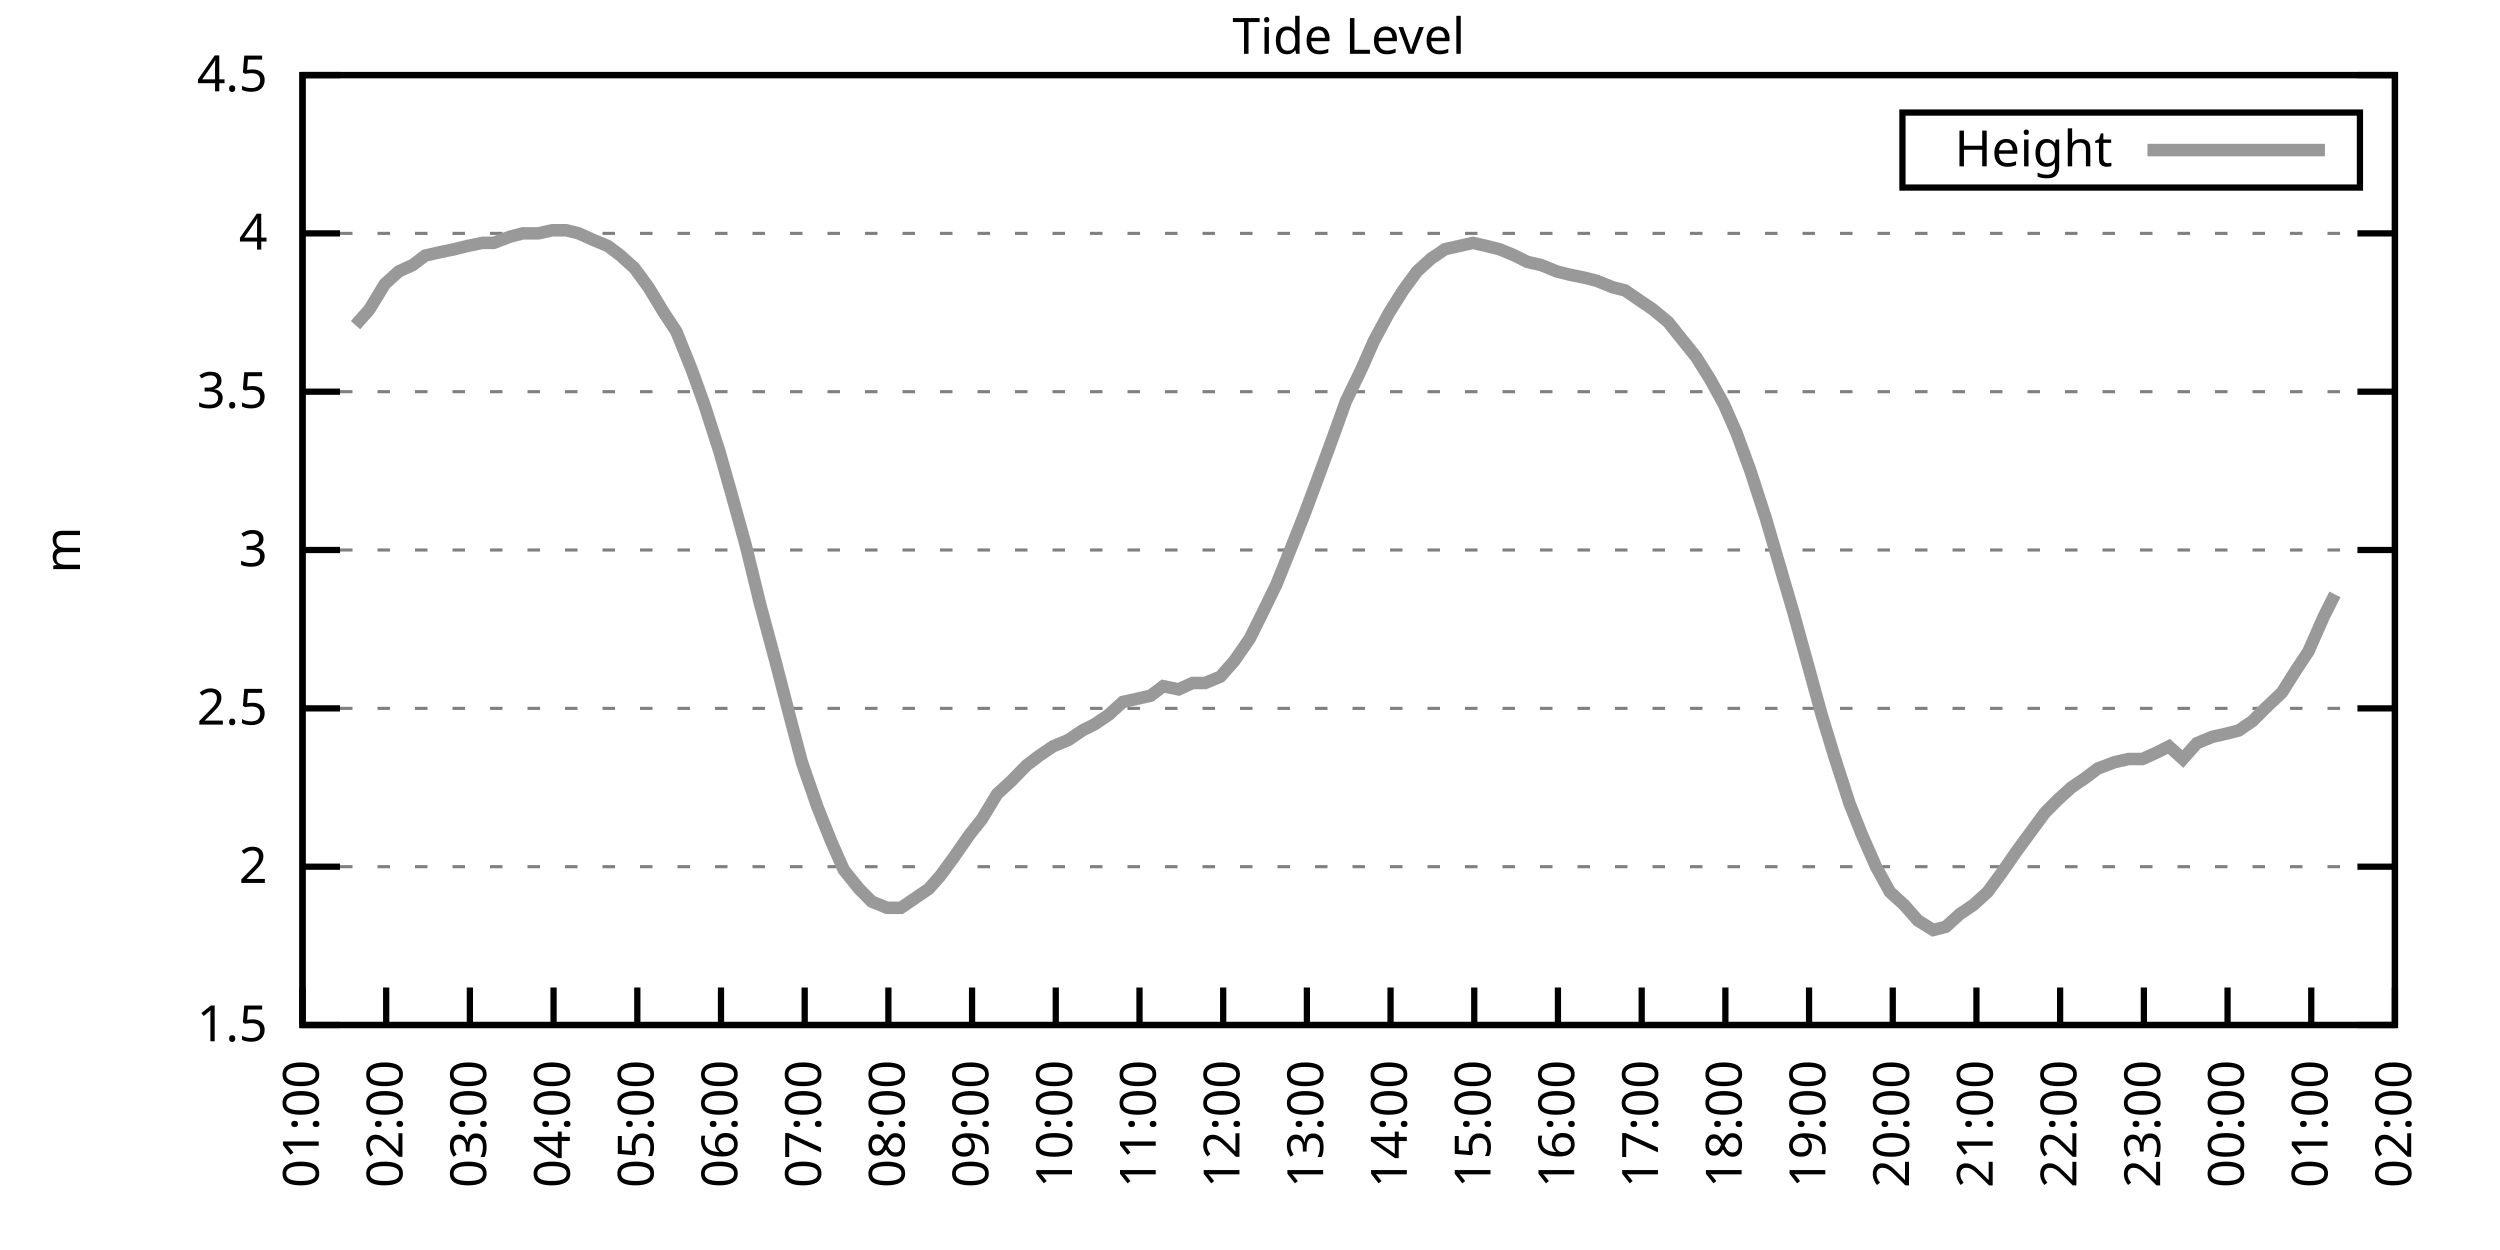
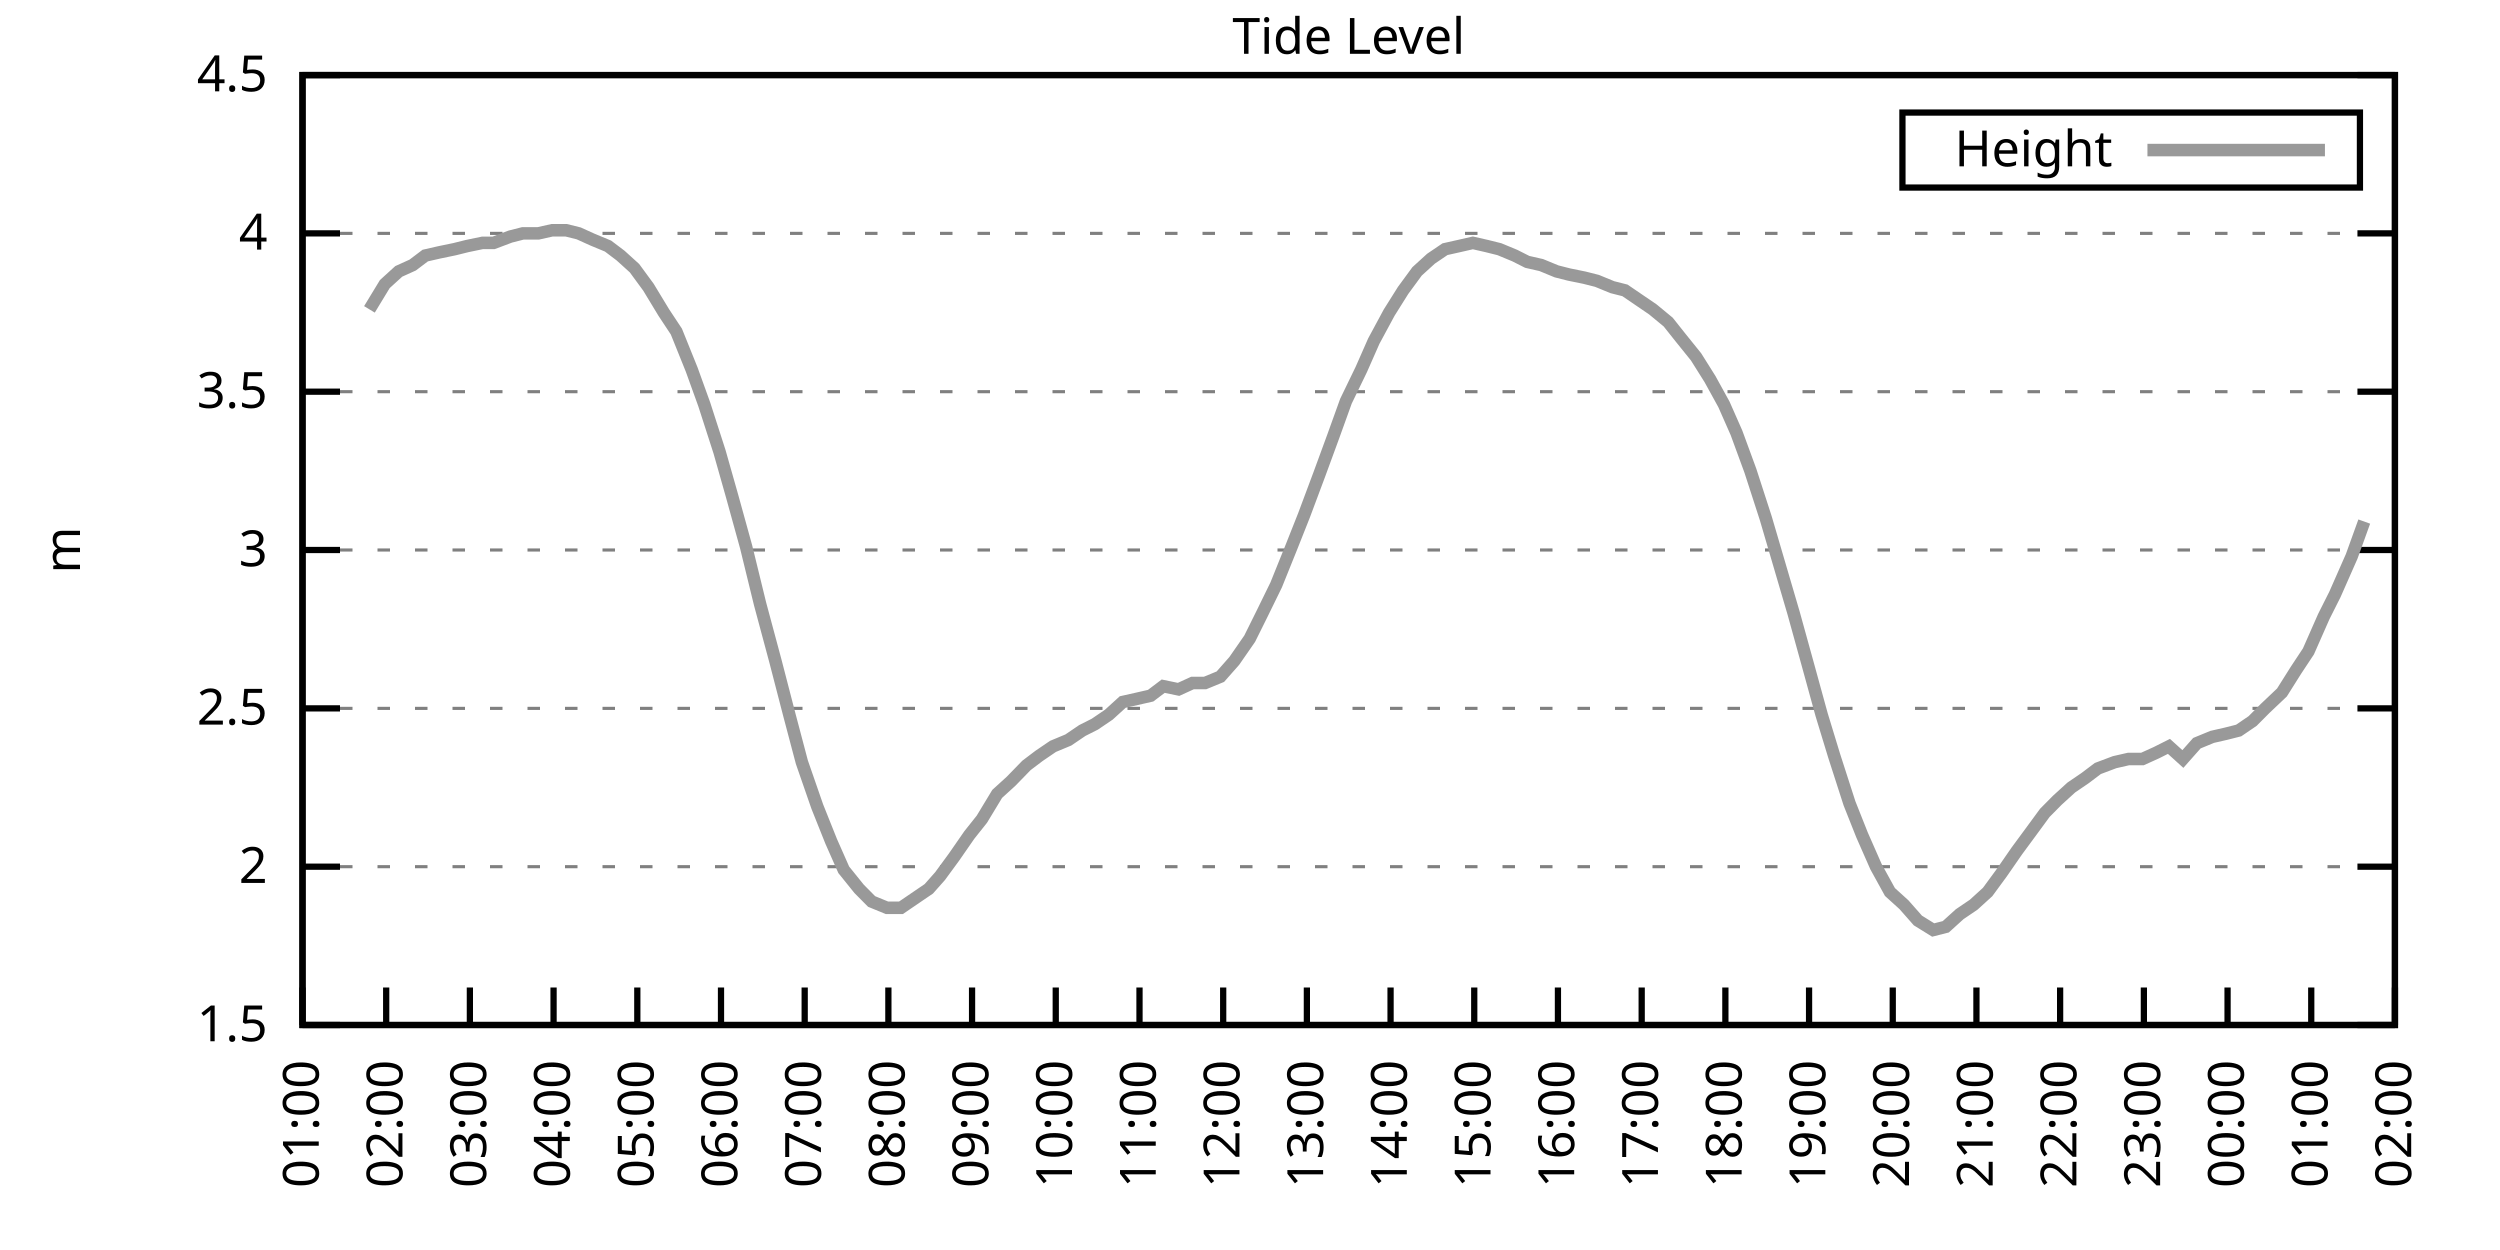
<svg xmlns="http://www.w3.org/2000/svg" xmlns:xlink="http://www.w3.org/1999/xlink" width="400" height="200" viewBox="0 0 400 200">
  <g id="gnuplot_canvas">
    <rect x="0" y="0" width="400" height="200" fill="none" />
    <defs>
      <circle id="gpDot" r="0.5" stroke-width="0.5" stroke="currentColor" />
      <path id="gpPt0" stroke-width="0.333" stroke="currentColor" d="M-1,0 h2 M0,-1 v2" />
      <path id="gpPt1" stroke-width="0.333" stroke="currentColor" d="M-1,-1 L1,1 M1,-1 L-1,1" />
      <path id="gpPt2" stroke-width="0.333" stroke="currentColor" d="M-1,0 L1,0 M0,-1 L0,1 M-1,-1 L1,1 M-1,1 L1,-1" />
      <rect id="gpPt3" stroke-width="0.333" stroke="currentColor" x="-1" y="-1" width="2" height="2" />
      <rect id="gpPt4" stroke-width="0.333" stroke="currentColor" fill="currentColor" x="-1" y="-1" width="2" height="2" />
      <circle id="gpPt5" stroke-width="0.333" stroke="currentColor" cx="0" cy="0" r="1" />
      <use xlink:href="#gpPt5" id="gpPt6" fill="currentColor" stroke="none" />
      <path id="gpPt7" stroke-width="0.333" stroke="currentColor" d="M0,-1.33 L-1.33,0.67 L1.33,0.67 z" />
      <use xlink:href="#gpPt7" id="gpPt8" fill="currentColor" stroke="none" />
      <use xlink:href="#gpPt7" id="gpPt9" stroke="currentColor" transform="rotate(180)" />
      <use xlink:href="#gpPt9" id="gpPt10" fill="currentColor" stroke="none" />
      <use xlink:href="#gpPt3" id="gpPt11" stroke="currentColor" transform="rotate(45)" />
      <use xlink:href="#gpPt11" id="gpPt12" fill="currentColor" stroke="none" />
      <path id="gpPt13" stroke-width="0.333" stroke="currentColor" d="M0,1.330 L1.265,0.411 L0.782,-1.067 L-0.782,-1.076 L-1.265,0.411 z" />
      <use xlink:href="#gpPt13" id="gpPt14" fill="currentColor" stroke="none" />
      <filter id="textbox" filterUnits="objectBoundingBox" x="0" y="0" height="1" width="1">
        <feFlood flood-color="white" flood-opacity="1" result="bgnd" />
        <feComposite in="SourceGraphic" in2="bgnd" operator="atop" />
      </filter>
      <filter id="greybox" filterUnits="objectBoundingBox" x="0" y="0" height="1" width="1">
        <feFlood flood-color="lightgrey" flood-opacity="1" result="grey" />
        <feComposite in="SourceGraphic" in2="grey" operator="atop" />
      </filter>
    </defs>
    <g fill="none" color="white" stroke="currentColor" stroke-width="1.00" stroke-linecap="butt" stroke-linejoin="miter">
</g>
    <g fill="none" color="black" stroke="currentColor" stroke-width="1.00" stroke-linecap="butt" stroke-linejoin="miter">
      <g stroke="none" shape-rendering="crispEdges">
        <polygon fill="rgb(255, 255, 255)" points="48.40,164.00 383.18,164.00 383.18,12.02 48.40,12.02 " />
      </g>
    </g>
    <g fill="none" color="black" stroke="currentColor" stroke-width="1.00" stroke-linecap="butt" stroke-linejoin="miter">
</g>
    <g fill="none" color="black" stroke="black" stroke-width="0.50" stroke-linecap="butt" stroke-linejoin="miter">
</g>
    <g fill="none" color="gray" stroke="currentColor" stroke-width="0.50" stroke-linecap="butt" stroke-linejoin="miter">
      <path stroke="gray" stroke-dasharray="2,4" class="gridline" d="M48.40,164.00 L383.19,164.00  " />
    </g>
    <g fill="none" color="gray" stroke="gray" stroke-width="1.00" stroke-linecap="butt" stroke-linejoin="miter">
</g>
    <g fill="none" color="black" stroke="currentColor" stroke-width="1.00" stroke-linecap="butt" stroke-linejoin="miter">
      <path stroke="black" d="M48.40,164.00 L54.40,164.00 M383.19,164.00 L377.19,164.00  " />
      <g transform="translate(42.80,166.60)" stroke="none" fill="black" font-family="Sans" font-size="8.00" text-anchor="end">
        <text>
          <tspan font-family="Sans"> 1.5</tspan>
        </text>
      </g>
    </g>
    <g fill="none" color="black" stroke="currentColor" stroke-width="1.00" stroke-linecap="butt" stroke-linejoin="miter">
</g>
    <g fill="none" color="black" stroke="black" stroke-width="0.50" stroke-linecap="butt" stroke-linejoin="miter">
</g>
    <g fill="none" color="gray" stroke="currentColor" stroke-width="0.50" stroke-linecap="butt" stroke-linejoin="miter">
      <path stroke="gray" stroke-dasharray="2,4" class="gridline" d="M48.40,138.67 L383.19,138.67  " />
    </g>
    <g fill="none" color="gray" stroke="gray" stroke-width="1.00" stroke-linecap="butt" stroke-linejoin="miter">
</g>
    <g fill="none" color="black" stroke="currentColor" stroke-width="1.00" stroke-linecap="butt" stroke-linejoin="miter">
      <path stroke="black" d="M48.40,138.67 L54.40,138.67 M383.19,138.67 L377.19,138.67  " />
      <g transform="translate(42.80,141.27)" stroke="none" fill="black" font-family="Sans" font-size="8.00" text-anchor="end">
        <text>
          <tspan font-family="Sans"> 2</tspan>
        </text>
      </g>
    </g>
    <g fill="none" color="black" stroke="currentColor" stroke-width="1.00" stroke-linecap="butt" stroke-linejoin="miter">
</g>
    <g fill="none" color="black" stroke="black" stroke-width="0.50" stroke-linecap="butt" stroke-linejoin="miter">
</g>
    <g fill="none" color="gray" stroke="currentColor" stroke-width="0.50" stroke-linecap="butt" stroke-linejoin="miter">
      <path stroke="gray" stroke-dasharray="2,4" class="gridline" d="M48.40,113.34 L383.19,113.34  " />
    </g>
    <g fill="none" color="gray" stroke="gray" stroke-width="1.00" stroke-linecap="butt" stroke-linejoin="miter">
</g>
    <g fill="none" color="black" stroke="currentColor" stroke-width="1.00" stroke-linecap="butt" stroke-linejoin="miter">
      <path stroke="black" d="M48.40,113.34 L54.40,113.34 M383.19,113.34 L377.19,113.34  " />
      <g transform="translate(42.80,115.94)" stroke="none" fill="black" font-family="Sans" font-size="8.00" text-anchor="end">
        <text>
          <tspan font-family="Sans"> 2.5</tspan>
        </text>
      </g>
    </g>
    <g fill="none" color="black" stroke="currentColor" stroke-width="1.00" stroke-linecap="butt" stroke-linejoin="miter">
</g>
    <g fill="none" color="black" stroke="black" stroke-width="0.50" stroke-linecap="butt" stroke-linejoin="miter">
</g>
    <g fill="none" color="gray" stroke="currentColor" stroke-width="0.50" stroke-linecap="butt" stroke-linejoin="miter">
      <path stroke="gray" stroke-dasharray="2,4" class="gridline" d="M48.40,88.00 L383.19,88.00  " />
    </g>
    <g fill="none" color="gray" stroke="gray" stroke-width="1.00" stroke-linecap="butt" stroke-linejoin="miter">
</g>
    <g fill="none" color="black" stroke="currentColor" stroke-width="1.00" stroke-linecap="butt" stroke-linejoin="miter">
      <path stroke="black" d="M48.40,88.00 L54.40,88.00 M383.19,88.00 L377.19,88.00  " />
      <g transform="translate(42.80,90.60)" stroke="none" fill="black" font-family="Sans" font-size="8.00" text-anchor="end">
        <text>
          <tspan font-family="Sans"> 3</tspan>
        </text>
      </g>
    </g>
    <g fill="none" color="black" stroke="currentColor" stroke-width="1.00" stroke-linecap="butt" stroke-linejoin="miter">
</g>
    <g fill="none" color="black" stroke="black" stroke-width="0.50" stroke-linecap="butt" stroke-linejoin="miter">
</g>
    <g fill="none" color="gray" stroke="currentColor" stroke-width="0.50" stroke-linecap="butt" stroke-linejoin="miter">
      <path stroke="gray" stroke-dasharray="2,4" class="gridline" d="M48.40,62.67 L383.19,62.67  " />
    </g>
    <g fill="none" color="gray" stroke="gray" stroke-width="1.00" stroke-linecap="butt" stroke-linejoin="miter">
</g>
    <g fill="none" color="black" stroke="currentColor" stroke-width="1.00" stroke-linecap="butt" stroke-linejoin="miter">
      <path stroke="black" d="M48.40,62.67 L54.40,62.67 M383.19,62.67 L377.19,62.67  " />
      <g transform="translate(42.80,65.27)" stroke="none" fill="black" font-family="Sans" font-size="8.00" text-anchor="end">
        <text>
          <tspan font-family="Sans"> 3.5</tspan>
        </text>
      </g>
    </g>
    <g fill="none" color="black" stroke="currentColor" stroke-width="1.00" stroke-linecap="butt" stroke-linejoin="miter">
</g>
    <g fill="none" color="black" stroke="black" stroke-width="0.50" stroke-linecap="butt" stroke-linejoin="miter">
</g>
    <g fill="none" color="gray" stroke="currentColor" stroke-width="0.50" stroke-linecap="butt" stroke-linejoin="miter">
      <path stroke="gray" stroke-dasharray="2,4" class="gridline" d="M48.40,37.34 L383.19,37.34  " />
    </g>
    <g fill="none" color="gray" stroke="gray" stroke-width="1.00" stroke-linecap="butt" stroke-linejoin="miter">
</g>
    <g fill="none" color="black" stroke="currentColor" stroke-width="1.00" stroke-linecap="butt" stroke-linejoin="miter">
      <path stroke="black" d="M48.40,37.34 L54.40,37.34 M383.19,37.34 L377.19,37.34  " />
      <g transform="translate(42.80,39.94)" stroke="none" fill="black" font-family="Sans" font-size="8.00" text-anchor="end">
        <text>
          <tspan font-family="Sans"> 4</tspan>
        </text>
      </g>
    </g>
    <g fill="none" color="black" stroke="currentColor" stroke-width="1.00" stroke-linecap="butt" stroke-linejoin="miter">
</g>
    <g fill="none" color="black" stroke="black" stroke-width="0.50" stroke-linecap="butt" stroke-linejoin="miter">
</g>
    <g fill="none" color="gray" stroke="currentColor" stroke-width="0.50" stroke-linecap="butt" stroke-linejoin="miter">
      <path stroke="gray" stroke-dasharray="2,4" class="gridline" d="M48.40,12.01 L383.19,12.01  " />
    </g>
    <g fill="none" color="gray" stroke="gray" stroke-width="1.00" stroke-linecap="butt" stroke-linejoin="miter">
</g>
    <g fill="none" color="black" stroke="currentColor" stroke-width="1.00" stroke-linecap="butt" stroke-linejoin="miter">
      <path stroke="black" d="M48.40,12.01 L54.40,12.01 M383.19,12.01 L377.19,12.01  " />
      <g transform="translate(42.80,14.61)" stroke="none" fill="black" font-family="Sans" font-size="8.00" text-anchor="end">
        <text>
          <tspan font-family="Sans"> 4.5</tspan>
        </text>
      </g>
    </g>
    <g fill="none" color="black" stroke="currentColor" stroke-width="1.00" stroke-linecap="butt" stroke-linejoin="miter">
      <path stroke="black" d="M48.40,164.00 L48.40,158.00  " />
      <g transform="translate(51.00,169.60) rotate(270.00)" stroke="none" fill="black" font-family="Sans" font-size="8.00" text-anchor="end">
        <text>
          <tspan font-family="Sans">01:00</tspan>
        </text>
      </g>
    </g>
    <g fill="none" color="black" stroke="currentColor" stroke-width="1.00" stroke-linecap="butt" stroke-linejoin="miter">
      <path stroke="black" d="M61.79,164.00 L61.79,158.00  " />
      <g transform="translate(64.39,169.60) rotate(270.00)" stroke="none" fill="black" font-family="Sans" font-size="8.00" text-anchor="end">
        <text>
          <tspan font-family="Sans">02:00</tspan>
        </text>
      </g>
    </g>
    <g fill="none" color="black" stroke="currentColor" stroke-width="1.00" stroke-linecap="butt" stroke-linejoin="miter">
      <path stroke="black" d="M75.18,164.00 L75.18,158.00  " />
      <g transform="translate(77.78,169.60) rotate(270.00)" stroke="none" fill="black" font-family="Sans" font-size="8.00" text-anchor="end">
        <text>
          <tspan font-family="Sans">03:00</tspan>
        </text>
      </g>
    </g>
    <g fill="none" color="black" stroke="currentColor" stroke-width="1.00" stroke-linecap="butt" stroke-linejoin="miter">
      <path stroke="black" d="M88.57,164.00 L88.57,158.00  " />
      <g transform="translate(91.17,169.60) rotate(270.00)" stroke="none" fill="black" font-family="Sans" font-size="8.00" text-anchor="end">
        <text>
          <tspan font-family="Sans">04:00</tspan>
        </text>
      </g>
    </g>
    <g fill="none" color="black" stroke="currentColor" stroke-width="1.00" stroke-linecap="butt" stroke-linejoin="miter">
      <path stroke="black" d="M101.97,164.00 L101.97,158.00  " />
      <g transform="translate(104.57,169.60) rotate(270.00)" stroke="none" fill="black" font-family="Sans" font-size="8.00" text-anchor="end">
        <text>
          <tspan font-family="Sans">05:00</tspan>
        </text>
      </g>
    </g>
    <g fill="none" color="black" stroke="currentColor" stroke-width="1.00" stroke-linecap="butt" stroke-linejoin="miter">
      <path stroke="black" d="M115.36,164.00 L115.36,158.00  " />
      <g transform="translate(117.96,169.60) rotate(270.00)" stroke="none" fill="black" font-family="Sans" font-size="8.00" text-anchor="end">
        <text>
          <tspan font-family="Sans">06:00</tspan>
        </text>
      </g>
    </g>
    <g fill="none" color="black" stroke="currentColor" stroke-width="1.00" stroke-linecap="butt" stroke-linejoin="miter">
      <path stroke="black" d="M128.75,164.00 L128.75,158.00  " />
      <g transform="translate(131.35,169.60) rotate(270.00)" stroke="none" fill="black" font-family="Sans" font-size="8.00" text-anchor="end">
        <text>
          <tspan font-family="Sans">07:00</tspan>
        </text>
      </g>
    </g>
    <g fill="none" color="black" stroke="currentColor" stroke-width="1.00" stroke-linecap="butt" stroke-linejoin="miter">
      <path stroke="black" d="M142.14,164.00 L142.14,158.00  " />
      <g transform="translate(144.74,169.60) rotate(270.00)" stroke="none" fill="black" font-family="Sans" font-size="8.00" text-anchor="end">
        <text>
          <tspan font-family="Sans">08:00</tspan>
        </text>
      </g>
    </g>
    <g fill="none" color="black" stroke="currentColor" stroke-width="1.00" stroke-linecap="butt" stroke-linejoin="miter">
      <path stroke="black" d="M155.53,164.00 L155.53,158.00  " />
      <g transform="translate(158.13,169.60) rotate(270.00)" stroke="none" fill="black" font-family="Sans" font-size="8.00" text-anchor="end">
        <text>
          <tspan font-family="Sans">09:00</tspan>
        </text>
      </g>
    </g>
    <g fill="none" color="black" stroke="currentColor" stroke-width="1.00" stroke-linecap="butt" stroke-linejoin="miter">
      <path stroke="black" d="M168.92,164.00 L168.92,158.00  " />
      <g transform="translate(171.52,169.60) rotate(270.00)" stroke="none" fill="black" font-family="Sans" font-size="8.00" text-anchor="end">
        <text>
          <tspan font-family="Sans">10:00</tspan>
        </text>
      </g>
    </g>
    <g fill="none" color="black" stroke="currentColor" stroke-width="1.00" stroke-linecap="butt" stroke-linejoin="miter">
      <path stroke="black" d="M182.32,164.00 L182.32,158.00  " />
      <g transform="translate(184.92,169.60) rotate(270.00)" stroke="none" fill="black" font-family="Sans" font-size="8.00" text-anchor="end">
        <text>
          <tspan font-family="Sans">11:00</tspan>
        </text>
      </g>
    </g>
    <g fill="none" color="black" stroke="currentColor" stroke-width="1.00" stroke-linecap="butt" stroke-linejoin="miter">
      <path stroke="black" d="M195.71,164.00 L195.71,158.00  " />
      <g transform="translate(198.31,169.60) rotate(270.00)" stroke="none" fill="black" font-family="Sans" font-size="8.00" text-anchor="end">
        <text>
          <tspan font-family="Sans">12:00</tspan>
        </text>
      </g>
    </g>
    <g fill="none" color="black" stroke="currentColor" stroke-width="1.00" stroke-linecap="butt" stroke-linejoin="miter">
      <path stroke="black" d="M209.10,164.00 L209.10,158.00  " />
      <g transform="translate(211.70,169.60) rotate(270.00)" stroke="none" fill="black" font-family="Sans" font-size="8.00" text-anchor="end">
        <text>
          <tspan font-family="Sans">13:00</tspan>
        </text>
      </g>
    </g>
    <g fill="none" color="black" stroke="currentColor" stroke-width="1.00" stroke-linecap="butt" stroke-linejoin="miter">
      <path stroke="black" d="M222.49,164.00 L222.49,158.00  " />
      <g transform="translate(225.09,169.60) rotate(270.00)" stroke="none" fill="black" font-family="Sans" font-size="8.00" text-anchor="end">
        <text>
          <tspan font-family="Sans">14:00</tspan>
        </text>
      </g>
    </g>
    <g fill="none" color="black" stroke="currentColor" stroke-width="1.00" stroke-linecap="butt" stroke-linejoin="miter">
      <path stroke="black" d="M235.88,164.00 L235.88,158.00  " />
      <g transform="translate(238.48,169.60) rotate(270.00)" stroke="none" fill="black" font-family="Sans" font-size="8.00" text-anchor="end">
        <text>
          <tspan font-family="Sans">15:00</tspan>
        </text>
      </g>
    </g>
    <g fill="none" color="black" stroke="currentColor" stroke-width="1.00" stroke-linecap="butt" stroke-linejoin="miter">
      <path stroke="black" d="M249.27,164.00 L249.27,158.00  " />
      <g transform="translate(251.87,169.60) rotate(270.00)" stroke="none" fill="black" font-family="Sans" font-size="8.00" text-anchor="end">
        <text>
          <tspan font-family="Sans">16:00</tspan>
        </text>
      </g>
    </g>
    <g fill="none" color="black" stroke="currentColor" stroke-width="1.00" stroke-linecap="butt" stroke-linejoin="miter">
      <path stroke="black" d="M262.67,164.00 L262.67,158.00  " />
      <g transform="translate(265.27,169.60) rotate(270.00)" stroke="none" fill="black" font-family="Sans" font-size="8.00" text-anchor="end">
        <text>
          <tspan font-family="Sans">17:00</tspan>
        </text>
      </g>
    </g>
    <g fill="none" color="black" stroke="currentColor" stroke-width="1.00" stroke-linecap="butt" stroke-linejoin="miter">
      <path stroke="black" d="M276.06,164.00 L276.06,158.00  " />
      <g transform="translate(278.66,169.60) rotate(270.00)" stroke="none" fill="black" font-family="Sans" font-size="8.00" text-anchor="end">
        <text>
          <tspan font-family="Sans">18:00</tspan>
        </text>
      </g>
    </g>
    <g fill="none" color="black" stroke="currentColor" stroke-width="1.00" stroke-linecap="butt" stroke-linejoin="miter">
      <path stroke="black" d="M289.45,164.00 L289.45,158.00  " />
      <g transform="translate(292.05,169.60) rotate(270.00)" stroke="none" fill="black" font-family="Sans" font-size="8.00" text-anchor="end">
        <text>
          <tspan font-family="Sans">19:00</tspan>
        </text>
      </g>
    </g>
    <g fill="none" color="black" stroke="currentColor" stroke-width="1.00" stroke-linecap="butt" stroke-linejoin="miter">
      <path stroke="black" d="M302.84,164.00 L302.84,158.00  " />
      <g transform="translate(305.44,169.60) rotate(270.00)" stroke="none" fill="black" font-family="Sans" font-size="8.00" text-anchor="end">
        <text>
          <tspan font-family="Sans">20:00</tspan>
        </text>
      </g>
    </g>
    <g fill="none" color="black" stroke="currentColor" stroke-width="1.00" stroke-linecap="butt" stroke-linejoin="miter">
      <path stroke="black" d="M316.23,164.00 L316.23,158.00  " />
      <g transform="translate(318.83,169.60) rotate(270.00)" stroke="none" fill="black" font-family="Sans" font-size="8.00" text-anchor="end">
        <text>
          <tspan font-family="Sans">21:00</tspan>
        </text>
      </g>
    </g>
    <g fill="none" color="black" stroke="currentColor" stroke-width="1.00" stroke-linecap="butt" stroke-linejoin="miter">
      <path stroke="black" d="M329.62,164.00 L329.62,158.00  " />
      <g transform="translate(332.22,169.60) rotate(270.00)" stroke="none" fill="black" font-family="Sans" font-size="8.00" text-anchor="end">
        <text>
          <tspan font-family="Sans">22:00</tspan>
        </text>
      </g>
    </g>
    <g fill="none" color="black" stroke="currentColor" stroke-width="1.00" stroke-linecap="butt" stroke-linejoin="miter">
      <path stroke="black" d="M343.02,164.00 L343.02,158.00  " />
      <g transform="translate(345.62,169.60) rotate(270.00)" stroke="none" fill="black" font-family="Sans" font-size="8.00" text-anchor="end">
        <text>
          <tspan font-family="Sans">23:00</tspan>
        </text>
      </g>
    </g>
    <g fill="none" color="black" stroke="currentColor" stroke-width="1.00" stroke-linecap="butt" stroke-linejoin="miter">
      <path stroke="black" d="M356.41,164.00 L356.41,158.00  " />
      <g transform="translate(359.01,169.60) rotate(270.00)" stroke="none" fill="black" font-family="Sans" font-size="8.00" text-anchor="end">
        <text>
          <tspan font-family="Sans">00:00</tspan>
        </text>
      </g>
    </g>
    <g fill="none" color="black" stroke="currentColor" stroke-width="1.00" stroke-linecap="butt" stroke-linejoin="miter">
      <path stroke="black" d="M369.80,164.00 L369.80,158.00  " />
      <g transform="translate(372.40,169.60) rotate(270.00)" stroke="none" fill="black" font-family="Sans" font-size="8.00" text-anchor="end">
        <text>
          <tspan font-family="Sans">01:00</tspan>
        </text>
      </g>
    </g>
    <g fill="none" color="black" stroke="currentColor" stroke-width="1.00" stroke-linecap="butt" stroke-linejoin="miter">
      <path stroke="black" d="M383.19,164.00 L383.19,158.00  " />
      <g transform="translate(385.79,169.60) rotate(270.00)" stroke="none" fill="black" font-family="Sans" font-size="8.00" text-anchor="end">
        <text>
          <tspan font-family="Sans">02:00</tspan>
        </text>
      </g>
    </g>
    <g fill="none" color="black" stroke="currentColor" stroke-width="1.00" stroke-linecap="butt" stroke-linejoin="miter">
</g>
    <g fill="none" color="black" stroke="currentColor" stroke-width="1.00" stroke-linecap="butt" stroke-linejoin="miter">
      <path stroke="black" d="M48.40,12.01 L48.40,164.00 L383.19,164.00 L383.19,12.01 L48.40,12.01 Z  " />
    </g>
    <g fill="none" color="black" stroke="currentColor" stroke-width="1.00" stroke-linecap="butt" stroke-linejoin="miter">
</g>
    <g fill="none" color="black" stroke="currentColor" stroke-width="1.00" stroke-linecap="butt" stroke-linejoin="miter">
      <path stroke="black" d="M304.39,30.01 L304.39,18.01 L377.59,18.01 L377.59,30.01 L304.39,30.01 Z  " />
    </g>
    <g id="Tide_level_plot_1">
      <g fill="none" color="white" stroke="black" stroke-width="2.00" stroke-linecap="butt" stroke-linejoin="miter">
</g>
      <g fill="none" color="black" stroke="currentColor" stroke-width="2.00" stroke-linecap="butt" stroke-linejoin="miter">
        <g transform="translate(337.99,26.61)" stroke="none" fill="black" font-family="Sans" font-size="8.00" text-anchor="end">
          <text>
            <tspan font-family="Sans">Height</tspan>
          </text>
        </g>
      </g>
      <g fill="none" color="black" stroke="currentColor" stroke-width="2.00" stroke-linecap="butt" stroke-linejoin="miter">
-         <path stroke="rgb(153, 153, 153)" d="M343.59,24.01 L371.99,24.01 M56.88,52.03 L59.11,49.50 L61.57,45.45 L63.80,43.42 L66.03,42.41 L68.04,40.89   L70.27,40.38 L72.73,39.87 L74.74,39.37 L77.19,38.86 L78.98,38.86 L81.66,37.85 L83.66,37.34 L86.12,37.34   L88.35,36.84 L90.58,36.84 L92.59,37.34 L94.82,38.35 L97.28,39.37 L99.29,40.89 L101.52,42.91 L103.75,45.95   L106.21,50.01 L108.22,53.05 L110.67,59.13 L112.68,64.70 L115.13,72.30 L117.14,79.39 L119.38,87.50 L121.61,96.62   L124.06,105.74 L126.29,114.35 L128.30,121.95 L130.76,129.04 L132.99,134.62 L135.00,139.17 L137.45,142.21 L139.46,144.24   L141.92,145.25 L144.15,145.25 L146.38,143.73 L148.61,142.21 L150.40,140.19 L152.63,137.15 L155.09,133.60 L157.10,131.07   L159.55,127.02 L161.78,124.99 L164.24,122.46 L166.25,120.94 L168.48,119.42 L170.93,118.40 L173.17,116.88 L175.17,115.87   L177.41,114.35 L179.64,112.32 L181.87,111.82 L184.10,111.31 L186.11,109.79 L188.57,110.30 L190.80,109.28 L192.81,109.28   L195.26,108.27 L197.49,105.74 L199.95,102.19 L201.96,98.14 L204.19,93.58 L206.64,87.50 L208.65,82.43 L211.11,75.85   L213.34,69.77 L215.35,64.19 L217.80,59.13 L219.81,54.57 L222.27,50.01 L224.50,46.46 L226.73,43.42 L228.96,41.39   L231.20,39.87 L233.43,39.37 L235.66,38.86 L237.89,39.37 L239.90,39.87 L242.36,40.89 L244.36,41.90 L246.60,42.41   L249.05,43.42 L251.06,43.93 L253.51,44.43 L255.52,44.94 L257.98,45.95 L259.99,46.46 L262.22,47.98 L264.45,49.50   L266.91,51.53 L268.92,54.06 L271.37,57.10 L273.60,60.65 L275.83,64.70 L277.84,69.26 L280.07,75.34 L282.53,82.94   L284.76,90.54 L286.99,98.14 L289.23,106.24 L291.46,114.35 L293.47,120.94 L295.92,128.54 L297.93,133.60 L300.16,138.67   L302.39,142.72 L304.63,144.75 L306.86,147.28 L309.31,148.80 L311.32,148.29 L313.55,146.27 L315.79,144.75 L318.02,142.72   L320.25,139.68 L322.70,136.14 L324.94,133.10 L327.17,130.06 L329.18,128.03 L331.41,126.00 L333.64,124.48 L335.65,122.96   L338.33,121.95 L340.56,121.44 L342.79,121.44 L345.02,120.43 L347.03,119.42 L349.26,121.44 L351.50,118.91 L353.95,117.90   L356.18,117.39 L358.19,116.88 L360.42,115.36 L362.43,113.34 L365.11,110.80 L367.34,107.26 L369.35,104.22 L371.81,98.64   L373.59,95.10  " />
+         <path stroke="rgb(153, 153, 153)" d="M343.59,24.01 L371.99,24.01 M59.11,49.50 L61.57,45.45 L63.80,43.42 L66.03,42.41 L68.04,40.89 L70.27,40.38   L72.73,39.87 L74.74,39.37 L77.19,38.86 L78.98,38.86 L81.66,37.85 L83.66,37.34 L86.12,37.34 L88.35,36.84   L90.58,36.84 L92.59,37.34 L94.82,38.35 L97.28,39.37 L99.29,40.89 L101.52,42.91 L103.75,45.95 L106.21,50.01   L108.22,53.05 L110.67,59.13 L112.68,64.70 L115.13,72.30 L117.14,79.39 L119.38,87.50 L121.61,96.62 L124.06,105.74   L126.29,114.35 L128.30,121.95 L130.76,129.04 L132.99,134.62 L135.00,139.17 L137.45,142.21 L139.46,144.24 L141.92,145.25   L144.15,145.25 L146.38,143.73 L148.61,142.21 L150.40,140.19 L152.63,137.15 L155.09,133.60 L157.10,131.07 L159.55,127.02   L161.78,124.99 L164.24,122.46 L166.25,120.94 L168.48,119.42 L170.93,118.40 L173.17,116.88 L175.17,115.87 L177.41,114.35   L179.64,112.32 L181.87,111.82 L184.10,111.31 L186.11,109.79 L188.57,110.30 L190.80,109.28 L192.81,109.28 L195.26,108.27   L197.49,105.74 L199.95,102.19 L201.96,98.14 L204.19,93.58 L206.64,87.50 L208.65,82.43 L211.11,75.85 L213.34,69.77   L215.35,64.19 L217.80,59.13 L219.81,54.57 L222.27,50.01 L224.50,46.46 L226.73,43.42 L228.96,41.39 L231.20,39.87   L233.43,39.37 L235.66,38.86 L237.89,39.37 L239.90,39.87 L242.36,40.89 L244.36,41.90 L246.60,42.41 L249.05,43.42   L251.06,43.93 L253.51,44.43 L255.52,44.94 L257.98,45.95 L259.99,46.46 L262.22,47.98 L264.45,49.50 L266.91,51.53   L268.92,54.06 L271.37,57.10 L273.60,60.65 L275.83,64.70 L277.84,69.26 L280.07,75.34 L282.53,82.94 L284.76,90.54   L286.99,98.14 L289.23,106.24 L291.46,114.35 L293.47,120.94 L295.92,128.54 L297.93,133.60 L300.16,138.67 L302.39,142.72   L304.63,144.75 L306.86,147.28 L309.31,148.80 L311.32,148.29 L313.55,146.27 L315.79,144.75 L318.02,142.72 L320.25,139.68   L322.70,136.14 L324.94,133.10 L327.17,130.06 L329.18,128.03 L331.41,126.00 L333.64,124.48 L335.65,122.96 L338.33,121.95   L340.56,121.44 L342.79,121.44 L345.02,120.43 L347.03,119.42 L349.26,121.44 L351.50,118.91 L353.95,117.90 L356.18,117.39   L358.19,116.88 L360.42,115.36 L362.43,113.34 L365.11,110.80 L367.34,107.26 L369.35,104.22 L371.81,98.64 L373.59,95.10   L376.27,89.02 L378.28,83.45  " />
      </g>
    </g>
    <g fill="none" color="black" stroke="currentColor" stroke-width="2.00" stroke-linecap="butt" stroke-linejoin="miter">
</g>
    <g fill="none" color="black" stroke="black" stroke-width="1.00" stroke-linecap="butt" stroke-linejoin="miter">
</g>
    <g fill="none" color="black" stroke="currentColor" stroke-width="1.00" stroke-linecap="butt" stroke-linejoin="miter">
      <path stroke="black" d="M48.40,12.01 L48.40,164.00 L383.19,164.00 L383.19,12.01 L48.40,12.01 Z  " />
      <g transform="translate(12.80,88.01) rotate(270.00)" stroke="none" fill="black" font-family="Sans" font-size="8.00" text-anchor="middle">
        <text>
          <tspan font-family="Sans">m</tspan>
        </text>
      </g>
    </g>
    <g fill="none" color="black" stroke="currentColor" stroke-width="1.00" stroke-linecap="butt" stroke-linejoin="miter">
</g>
    <g fill="none" color="black" stroke="currentColor" stroke-width="1.00" stroke-linecap="butt" stroke-linejoin="miter">
      <g transform="translate(215.79,8.61)" stroke="none" fill="black" font-family="Sans" font-size="8.00" text-anchor="middle">
        <text>
          <tspan font-family="Sans">Tide Level</tspan>
        </text>
      </g>
    </g>
    <g fill="none" color="black" stroke="currentColor" stroke-width="1.00" stroke-linecap="butt" stroke-linejoin="miter">
</g>
  </g>
</svg>
